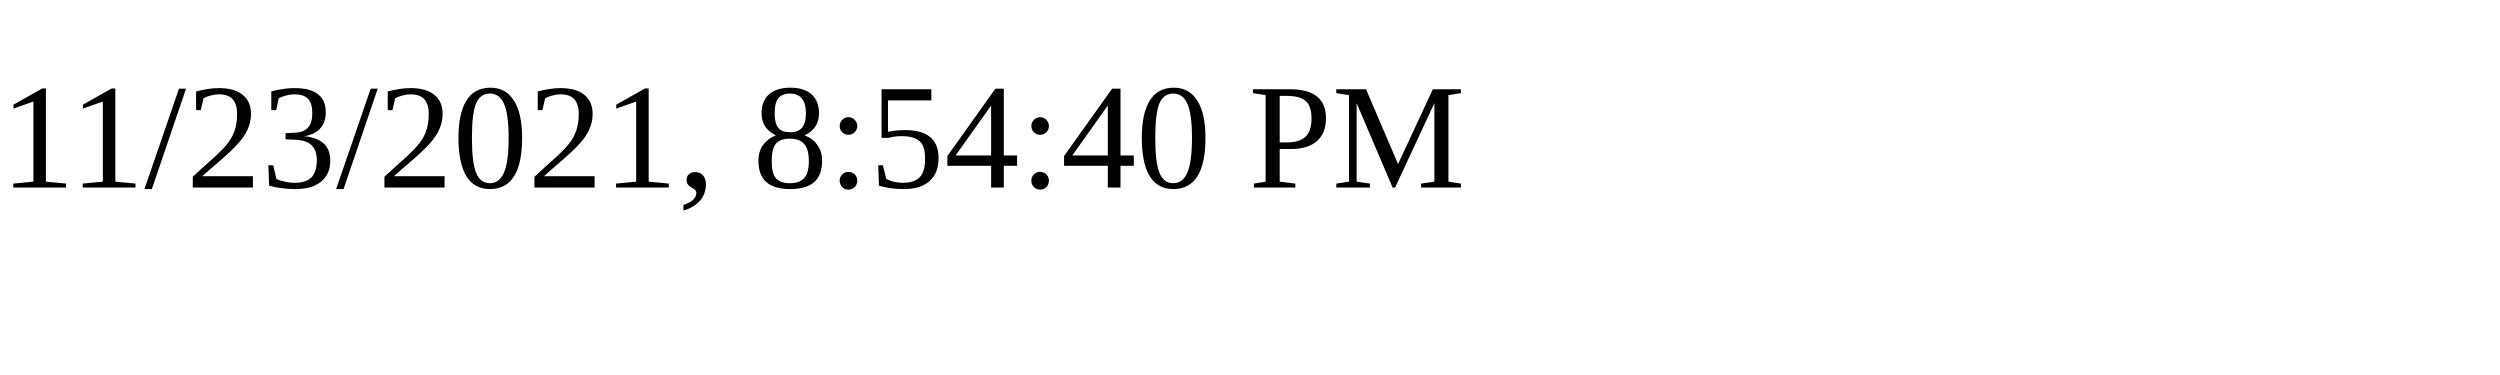
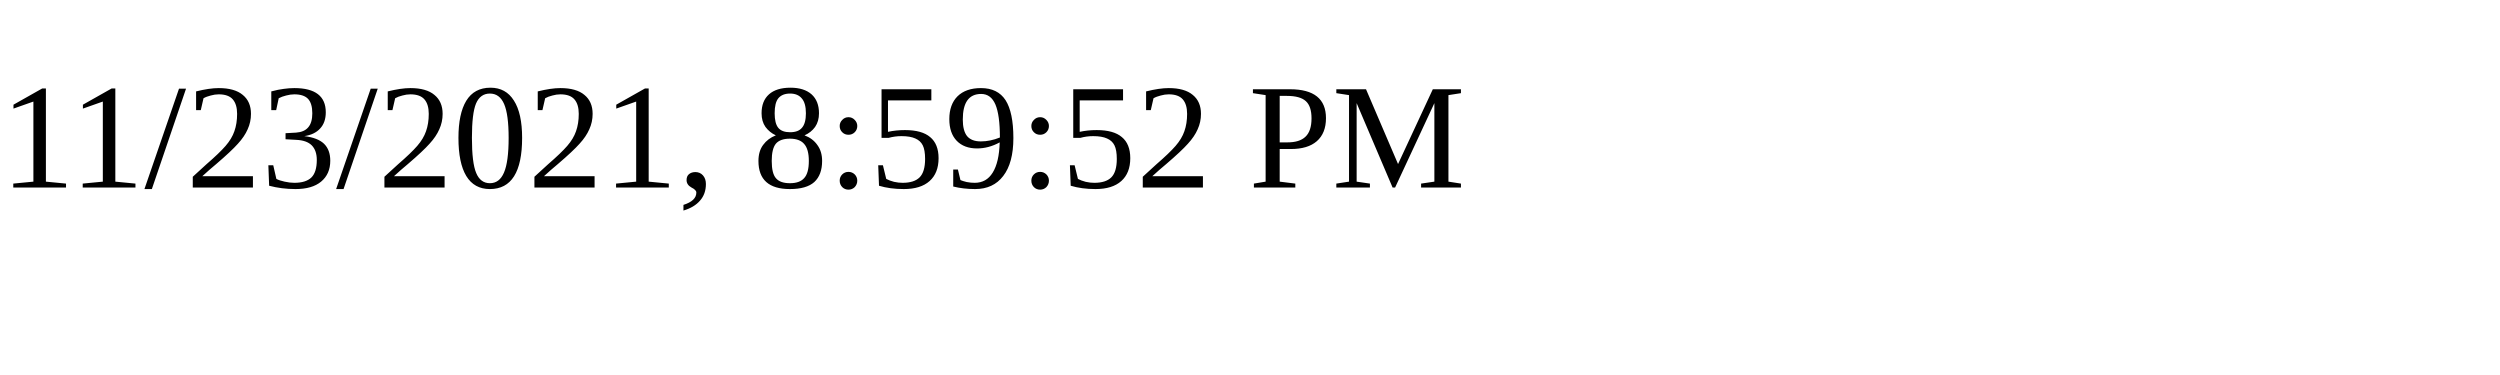
<svg xmlns="http://www.w3.org/2000/svg" height="30" width="200">
-   <text x="0" y="15">11/23/2021, 8:54:40 PM</text>
+   <text x="0" y="15">11/23/2021, 8:59:52 PM</text>
</svg>
